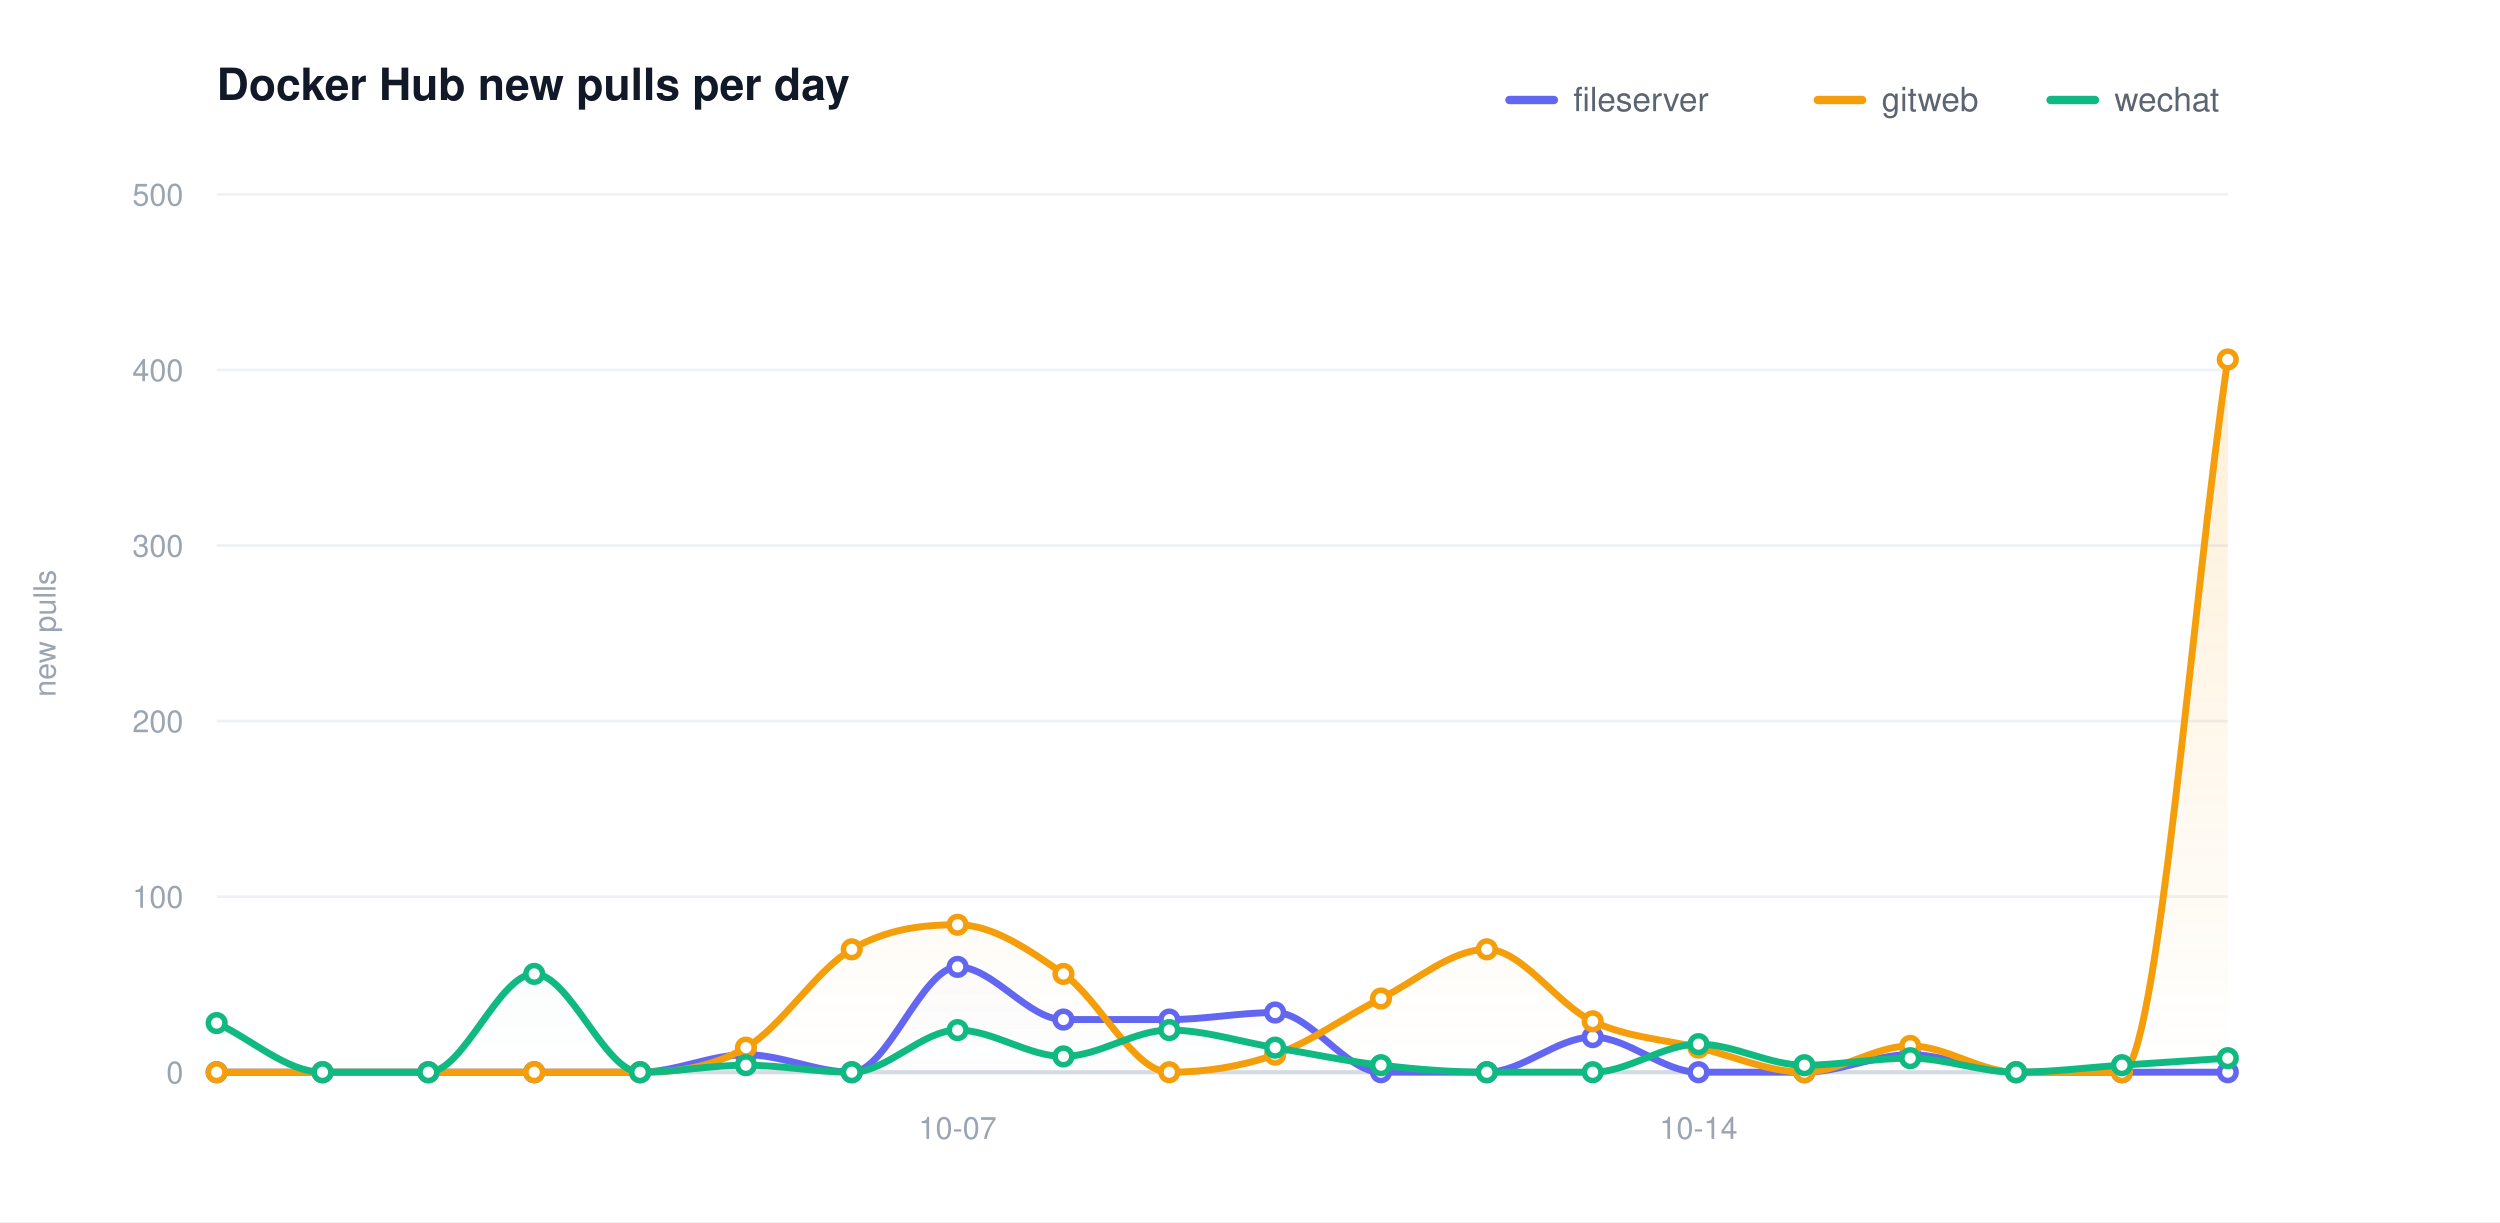
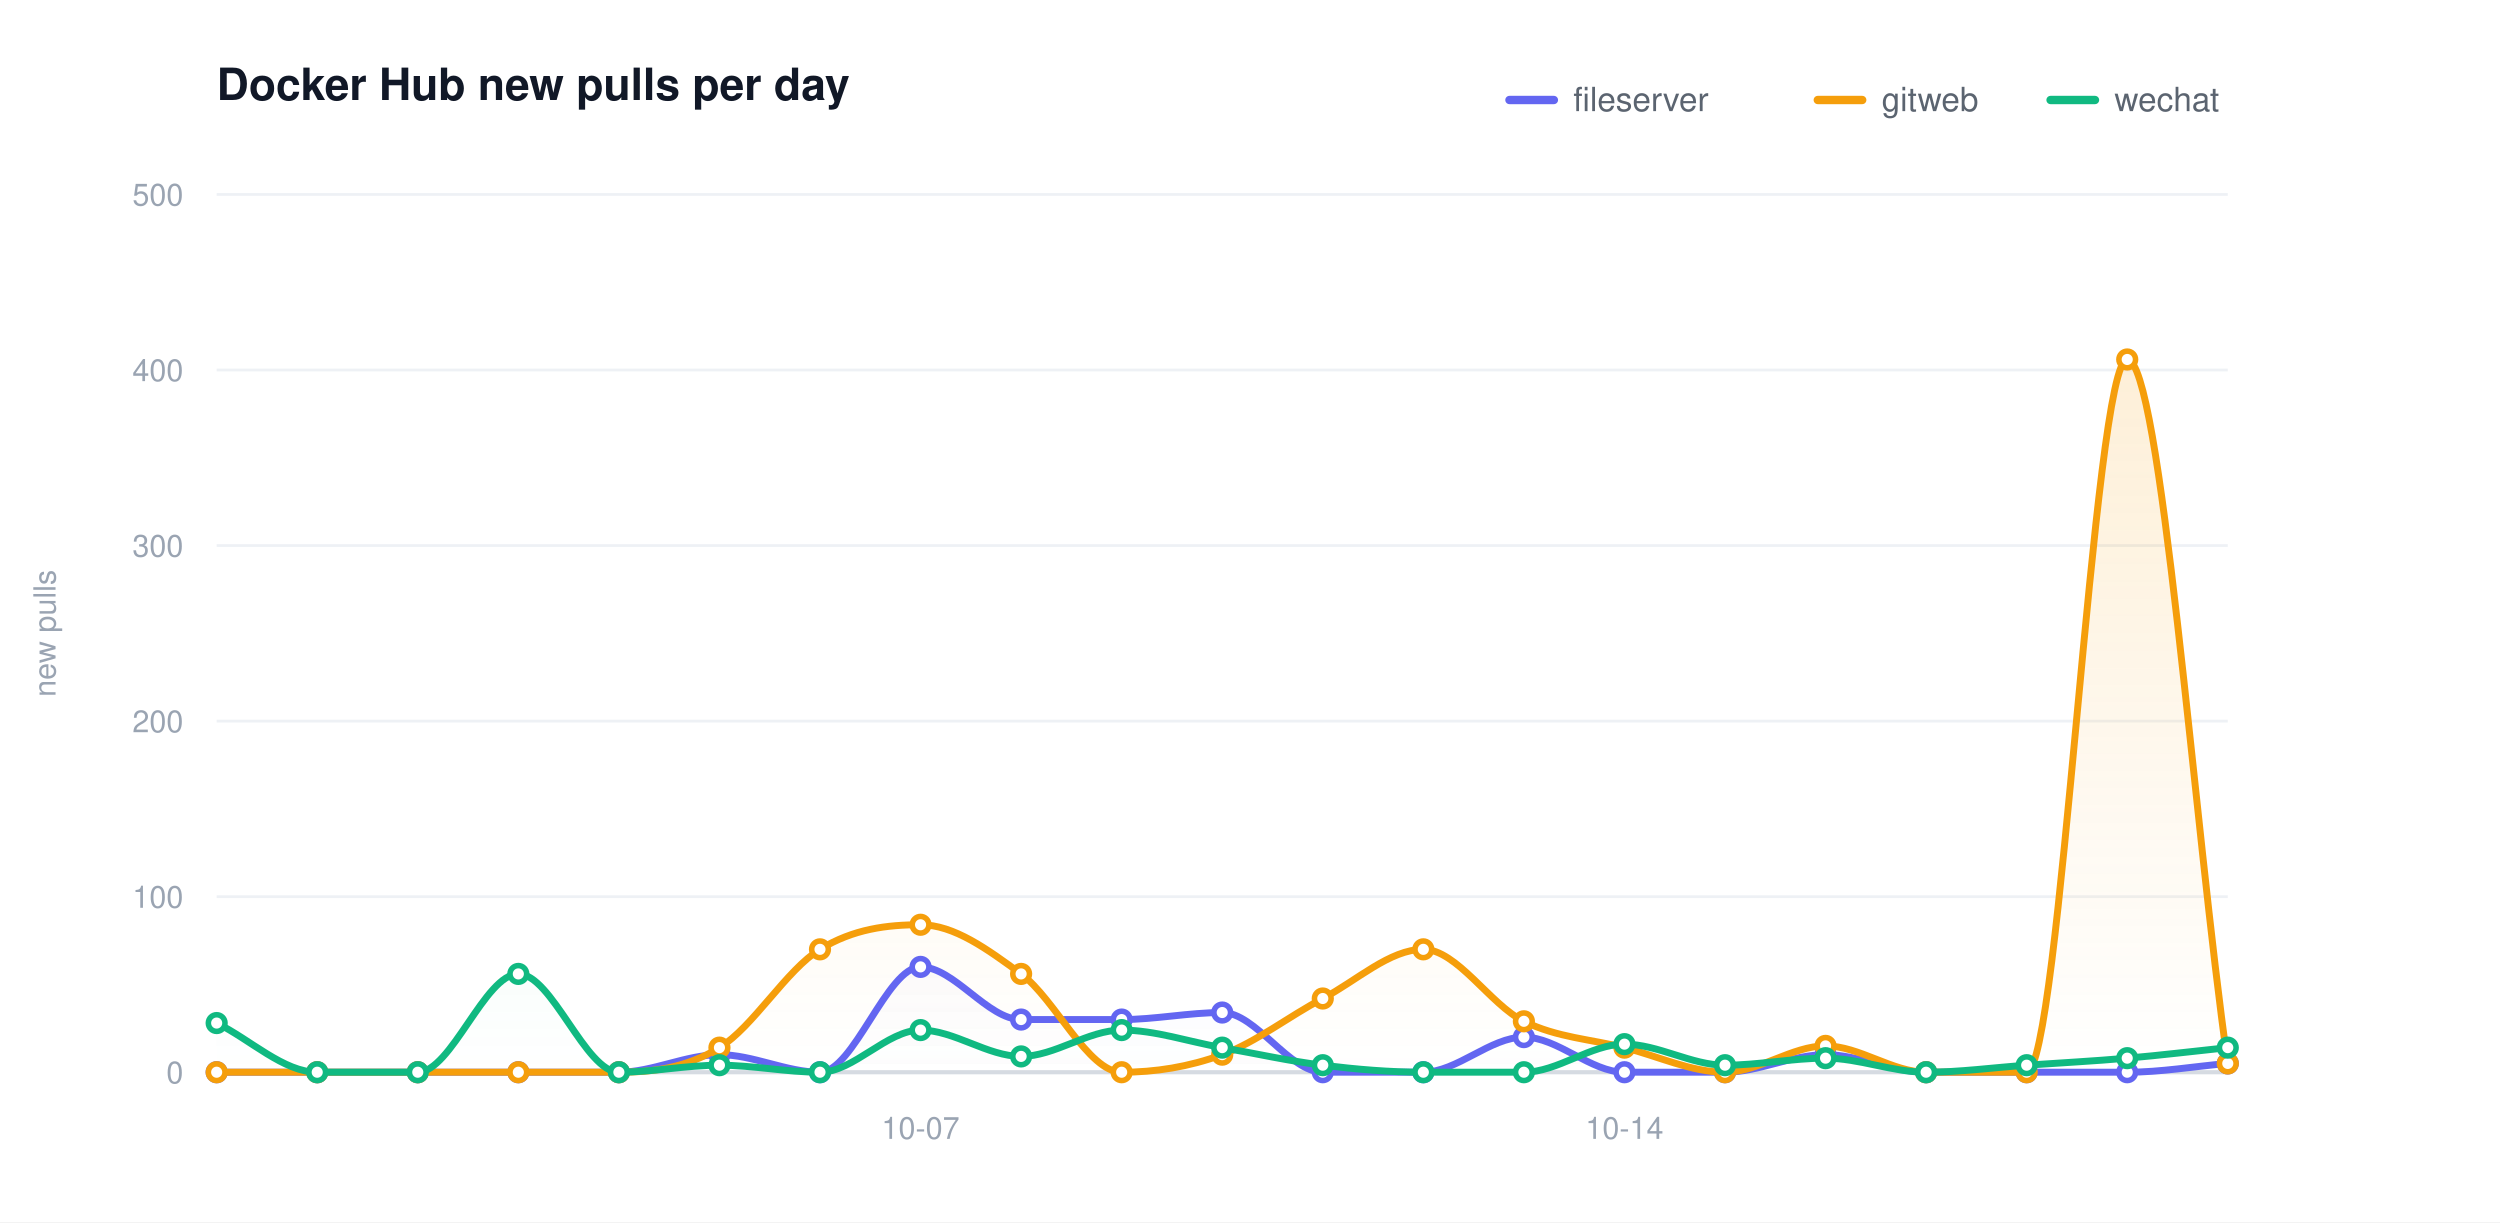
<svg xmlns="http://www.w3.org/2000/svg" width="900" height="440" viewBox="0 0 900 440" role="img" aria-label="Docker Hub new pulls per day">
  <defs>
    <linearGradient id="grad0" gradientUnits="userSpaceOnUse" x1="0" y1="70.00" x2="0" y2="386.00">
      <stop offset="0" stop-color="#6366f1" stop-opacity="0.20" />
      <stop offset="1" stop-color="#6366f1" stop-opacity="0" />
    </linearGradient>
    <linearGradient id="grad1" gradientUnits="userSpaceOnUse" x1="0" y1="70.00" x2="0" y2="386.00">
      <stop offset="0" stop-color="#f59e0b" stop-opacity="0.20" />
      <stop offset="1" stop-color="#f59e0b" stop-opacity="0" />
    </linearGradient>
    <linearGradient id="grad2" gradientUnits="userSpaceOnUse" x1="0" y1="70.00" x2="0" y2="386.00">
      <stop offset="0" stop-color="#10b981" stop-opacity="0.20" />
      <stop offset="1" stop-color="#10b981" stop-opacity="0" />
    </linearGradient>
  </defs>
  <style>text{font-family:-apple-system,BlinkMacSystemFont,"Segoe UI",Helvetica,Arial,sans-serif}.t{font-size:16px;font-weight:600;fill:#111827}.y{font-size:11px;fill:#9aa4b2}.x{font-size:11px;fill:#9aa4b2}.l{font-size:12px;fill:#5b6470}.e{font-size:11px;font-weight:600}</style>
  <rect width="900" height="440" fill="#ffffff" />
  <text class="t" x="78.00" y="36">Docker Hub new pulls per day</text>
  <text class="y" x="20" y="228.00" transform="rotate(-90 20 228.00)" text-anchor="middle">new pulls</text>
  <line x1="78.00" y1="386.00" x2="802.00" y2="386.00" stroke="#eef1f5" stroke-width="1" />
  <text class="y" x="66.00" y="390.00" text-anchor="end">0</text>
  <line x1="78.00" y1="322.80" x2="802.00" y2="322.80" stroke="#eef1f5" stroke-width="1" />
  <text class="y" x="66.00" y="326.80" text-anchor="end">100</text>
  <line x1="78.00" y1="259.60" x2="802.00" y2="259.60" stroke="#eef1f5" stroke-width="1" />
  <text class="y" x="66.00" y="263.60" text-anchor="end">200</text>
  <line x1="78.00" y1="196.40" x2="802.00" y2="196.40" stroke="#eef1f5" stroke-width="1" />
  <text class="y" x="66.00" y="200.40" text-anchor="end">300</text>
  <line x1="78.00" y1="133.20" x2="802.00" y2="133.20" stroke="#eef1f5" stroke-width="1" />
  <text class="y" x="66.00" y="137.20" text-anchor="end">400</text>
  <line x1="78.00" y1="70.00" x2="802.00" y2="70.00" stroke="#eef1f5" stroke-width="1" />
  <text class="y" x="66.00" y="74.00" text-anchor="end">500</text>
  <line x1="78.00" y1="386.00" x2="802.00" y2="386.00" stroke="#d6dbe2" stroke-width="1.5" />
-   <text class="x" x="344.74" y="410.00" text-anchor="middle">10-07</text>
-   <text class="x" x="611.47" y="410.00" text-anchor="middle">10-14</text>
-   <path d="M 78.00 386.00 C 90.70 386.00 103.40 386.00 116.11 386.00 C 128.81 386.00 141.51 386.00 154.21 386.00 C 166.91 386.00 179.61 386.00 192.32 386.00 C 205.02 386.00 217.72 386.00 230.42 386.00 C 243.12 386.00 255.82 379.68 268.53 379.68 C 281.23 379.68 293.93 386.00 306.63 386.00 C 319.33 386.00 332.04 348.08 344.74 348.08 C 357.44 348.08 370.14 367.04 382.84 367.04 C 395.54 367.04 408.25 367.04 420.95 367.04 C 433.65 367.04 446.35 364.51 459.05 364.51 C 471.75 364.51 484.46 386.00 497.16 386.00 C 509.86 386.00 522.56 386.00 535.26 386.00 C 547.96 386.00 560.67 373.36 573.37 373.36 C 586.07 373.36 598.77 386.00 611.47 386.00 C 624.18 386.00 636.88 386.00 649.58 386.00 C 662.28 386.00 674.98 379.68 687.68 379.68 C 700.39 379.68 713.09 386.00 725.79 386.00 C 738.49 386.00 751.19 386.00 763.89 386.00 C 776.60 386.00 789.30 386.00 802.00 386.00 L 802.00 386.00 L 78.00 386.00 Z" fill="url(#grad0)" stroke="none" />
-   <path d="M 78.00 386.00 C 90.70 386.00 103.40 386.00 116.11 386.00 C 128.81 386.00 141.51 386.00 154.21 386.00 C 166.91 386.00 179.61 386.00 192.32 386.00 C 205.02 386.00 217.72 386.00 230.42 386.00 C 243.12 386.00 255.82 384.53 268.53 377.15 C 281.23 369.78 293.93 349.13 306.63 341.76 C 319.33 334.39 332.04 332.91 344.74 332.91 C 357.44 332.91 370.14 341.76 382.84 350.61 C 395.54 359.46 408.25 386.00 420.95 386.00 C 433.65 386.00 446.35 384.10 459.05 379.68 C 471.75 375.26 484.46 365.78 497.16 359.46 C 509.86 353.14 522.56 341.76 535.26 341.76 C 547.96 341.76 560.67 361.77 573.37 367.67 C 586.07 373.57 598.77 374.10 611.47 377.15 C 624.18 380.21 636.88 386.00 649.58 386.00 C 662.28 386.00 674.98 376.52 687.68 376.52 C 700.39 376.52 713.09 386.00 725.79 386.00 C 738.49 386.00 751.19 386.00 763.89 386.00 C 776.60 386.00 789.30 214.94 802.00 129.41 L 802.00 386.00 L 78.00 386.00 Z" fill="url(#grad1)" stroke="none" />
-   <path d="M 78.00 368.30 C 90.70 374.20 103.40 386.00 116.11 386.00 C 128.81 386.00 141.51 386.00 154.21 386.00 C 166.91 386.00 179.61 350.61 192.32 350.61 C 205.02 350.61 217.72 386.00 230.42 386.00 C 243.12 386.00 255.82 383.47 268.53 383.47 C 281.23 383.47 293.93 386.00 306.63 386.00 C 319.33 386.00 332.04 370.83 344.74 370.83 C 357.44 370.83 370.14 380.31 382.84 380.31 C 395.54 380.31 408.25 370.83 420.95 370.83 C 433.65 370.83 446.35 375.05 459.05 377.15 C 471.75 379.26 484.46 382.00 497.16 383.47 C 509.86 384.95 522.56 386.00 535.26 386.00 C 547.96 386.00 560.67 386.00 573.37 386.00 C 586.07 386.00 598.77 375.89 611.47 375.89 C 624.18 375.89 636.88 383.47 649.58 383.47 C 662.28 383.47 674.98 380.94 687.68 380.94 C 700.39 380.94 713.09 386.00 725.79 386.00 C 738.49 386.00 751.19 384.31 763.89 383.47 C 776.60 382.63 789.30 381.79 802.00 380.94 L 802.00 386.00 L 78.00 386.00 Z" fill="url(#grad2)" stroke="none" />
-   <path d="M 78.00 386.00 C 90.70 386.00 103.40 386.00 116.11 386.00 C 128.81 386.00 141.51 386.00 154.21 386.00 C 166.91 386.00 179.61 386.00 192.32 386.00 C 205.02 386.00 217.72 386.00 230.42 386.00 C 243.12 386.00 255.82 379.68 268.53 379.68 C 281.23 379.68 293.93 386.00 306.63 386.00 C 319.33 386.00 332.04 348.08 344.74 348.08 C 357.44 348.08 370.14 367.04 382.84 367.04 C 395.54 367.04 408.25 367.04 420.95 367.04 C 433.65 367.04 446.35 364.51 459.05 364.51 C 471.75 364.51 484.46 386.00 497.16 386.00 C 509.86 386.00 522.56 386.00 535.26 386.00 C 547.96 386.00 560.67 373.36 573.37 373.36 C 586.07 373.36 598.77 386.00 611.47 386.00 C 624.18 386.00 636.88 386.00 649.58 386.00 C 662.28 386.00 674.98 379.68 687.68 379.68 C 700.39 379.68 713.09 386.00 725.79 386.00 C 738.49 386.00 751.19 386.00 763.89 386.00 C 776.60 386.00 789.30 386.00 802.00 386.00" fill="none" stroke="#6366f1" stroke-width="2.5" stroke-linecap="round" stroke-linejoin="round" />
+   <text class="x" x="331.40" y="410.00" text-anchor="middle">10-07</text>
+   <text class="x" x="584.80" y="410.00" text-anchor="middle">10-14</text>
+   <path d="M 78.00 386.00 C 90.07 386.00 102.13 386.00 114.20 386.00 C 126.27 386.00 138.33 386.00 150.40 386.00 C 162.47 386.00 174.53 386.00 186.60 386.00 C 198.67 386.00 210.73 386.00 222.80 386.00 C 234.87 386.00 246.93 379.68 259.00 379.68 C 271.07 379.68 283.13 386.00 295.20 386.00 C 307.27 386.00 319.33 348.08 331.40 348.08 C 343.47 348.08 355.53 367.04 367.60 367.04 C 379.67 367.04 391.73 367.04 403.80 367.04 C 415.87 367.04 427.93 364.51 440.00 364.51 C 452.07 364.51 464.13 386.00 476.20 386.00 C 488.27 386.00 500.33 386.00 512.40 386.00 C 524.47 386.00 536.53 373.36 548.60 373.36 C 560.67 373.36 572.73 386.00 584.80 386.00 C 596.87 386.00 608.93 386.00 621.00 386.00 C 633.07 386.00 645.13 379.68 657.20 379.68 C 669.27 379.68 681.33 386.00 693.40 386.00 C 705.47 386.00 717.53 386.00 729.60 386.00 C 741.67 386.00 753.73 386.00 765.80 386.00 C 777.87 386.00 789.93 383.89 802.00 382.84 L 802.00 386.00 L 78.00 386.00 Z" fill="url(#grad0)" stroke="none" />
+   <path d="M 78.00 386.00 C 90.07 386.00 102.13 386.00 114.20 386.00 C 126.27 386.00 138.33 386.00 150.40 386.00 C 162.47 386.00 174.53 386.00 186.60 386.00 C 198.67 386.00 210.73 386.00 222.80 386.00 C 234.87 386.00 246.93 384.53 259.00 377.15 C 271.07 369.78 283.13 349.13 295.20 341.76 C 307.27 334.39 319.33 332.91 331.40 332.91 C 343.47 332.91 355.53 341.76 367.60 350.61 C 379.67 359.46 391.73 386.00 403.80 386.00 C 415.87 386.00 427.93 384.10 440.00 379.68 C 452.07 375.26 464.13 365.78 476.20 359.46 C 488.27 353.14 500.33 341.76 512.40 341.76 C 524.47 341.76 536.53 361.77 548.60 367.67 C 560.67 373.57 572.73 374.10 584.80 377.15 C 596.87 380.21 608.93 386.00 621.00 386.00 C 633.07 386.00 645.13 376.52 657.20 376.52 C 669.27 376.52 681.33 386.00 693.40 386.00 C 705.47 386.00 717.53 386.00 729.60 386.00 C 741.67 386.00 753.73 129.41 765.80 129.41 C 777.87 129.41 789.93 298.36 802.00 382.84 L 802.00 386.00 L 78.00 386.00 Z" fill="url(#grad1)" stroke="none" />
+   <path d="M 78.00 368.30 C 90.07 374.20 102.13 386.00 114.20 386.00 C 126.27 386.00 138.33 386.00 150.40 386.00 C 162.47 386.00 174.53 350.61 186.60 350.61 C 198.67 350.61 210.73 386.00 222.80 386.00 C 234.87 386.00 246.93 383.47 259.00 383.47 C 271.07 383.47 283.13 386.00 295.20 386.00 C 307.27 386.00 319.33 370.83 331.40 370.83 C 343.47 370.83 355.53 380.31 367.60 380.31 C 379.67 380.31 391.73 370.83 403.80 370.83 C 415.87 370.83 427.93 375.05 440.00 377.15 C 452.07 379.26 464.13 382.00 476.20 383.47 C 488.27 384.95 500.33 386.00 512.40 386.00 C 524.47 386.00 536.53 386.00 548.60 386.00 C 560.67 386.00 572.73 375.89 584.80 375.89 C 596.87 375.89 608.93 383.47 621.00 383.47 C 633.07 383.47 645.13 380.94 657.20 380.94 C 669.27 380.94 681.33 386.00 693.40 386.00 C 705.47 386.00 717.53 384.31 729.60 383.47 C 741.67 382.63 753.73 382.00 765.80 380.94 C 777.87 379.89 789.93 378.42 802.00 377.15 L 802.00 386.00 L 78.00 386.00 Z" fill="url(#grad2)" stroke="none" />
+   <path d="M 78.00 386.00 C 90.07 386.00 102.13 386.00 114.20 386.00 C 126.27 386.00 138.33 386.00 150.40 386.00 C 162.47 386.00 174.53 386.00 186.60 386.00 C 198.67 386.00 210.73 386.00 222.80 386.00 C 234.87 386.00 246.93 379.68 259.00 379.68 C 271.07 379.68 283.13 386.00 295.20 386.00 C 307.27 386.00 319.33 348.08 331.40 348.08 C 343.47 348.08 355.53 367.04 367.60 367.04 C 379.67 367.04 391.73 367.04 403.80 367.04 C 415.87 367.04 427.93 364.51 440.00 364.51 C 452.07 364.51 464.13 386.00 476.20 386.00 C 488.27 386.00 500.33 386.00 512.40 386.00 C 524.47 386.00 536.53 373.36 548.60 373.36 C 560.67 373.36 572.73 386.00 584.80 386.00 C 596.87 386.00 608.93 386.00 621.00 386.00 C 633.07 386.00 645.13 379.68 657.20 379.68 C 669.27 379.68 681.33 386.00 693.40 386.00 C 705.47 386.00 717.53 386.00 729.60 386.00 C 741.67 386.00 753.73 386.00 765.80 386.00 C 777.87 386.00 789.93 383.89 802.00 382.84" fill="none" stroke="#6366f1" stroke-width="2.5" stroke-linecap="round" stroke-linejoin="round" />
  <circle cx="78.00" cy="386.00" r="3" fill="#ffffff" stroke="#6366f1" stroke-width="2" />
-   <circle cx="116.11" cy="386.00" r="3" fill="#ffffff" stroke="#6366f1" stroke-width="2" />
-   <circle cx="154.21" cy="386.00" r="3" fill="#ffffff" stroke="#6366f1" stroke-width="2" />
-   <circle cx="192.32" cy="386.00" r="3" fill="#ffffff" stroke="#6366f1" stroke-width="2" />
-   <circle cx="230.42" cy="386.00" r="3" fill="#ffffff" stroke="#6366f1" stroke-width="2" />
-   <circle cx="268.53" cy="379.68" r="3" fill="#ffffff" stroke="#6366f1" stroke-width="2" />
-   <circle cx="306.63" cy="386.00" r="3" fill="#ffffff" stroke="#6366f1" stroke-width="2" />
-   <circle cx="344.74" cy="348.08" r="3" fill="#ffffff" stroke="#6366f1" stroke-width="2" />
-   <circle cx="382.84" cy="367.04" r="3" fill="#ffffff" stroke="#6366f1" stroke-width="2" />
-   <circle cx="420.95" cy="367.04" r="3" fill="#ffffff" stroke="#6366f1" stroke-width="2" />
-   <circle cx="459.05" cy="364.51" r="3" fill="#ffffff" stroke="#6366f1" stroke-width="2" />
-   <circle cx="497.16" cy="386.00" r="3" fill="#ffffff" stroke="#6366f1" stroke-width="2" />
-   <circle cx="535.26" cy="386.00" r="3" fill="#ffffff" stroke="#6366f1" stroke-width="2" />
-   <circle cx="573.37" cy="373.36" r="3" fill="#ffffff" stroke="#6366f1" stroke-width="2" />
-   <circle cx="611.47" cy="386.00" r="3" fill="#ffffff" stroke="#6366f1" stroke-width="2" />
-   <circle cx="649.58" cy="386.00" r="3" fill="#ffffff" stroke="#6366f1" stroke-width="2" />
-   <circle cx="687.68" cy="379.68" r="3" fill="#ffffff" stroke="#6366f1" stroke-width="2" />
-   <circle cx="725.79" cy="386.00" r="3" fill="#ffffff" stroke="#6366f1" stroke-width="2" />
-   <circle cx="763.89" cy="386.00" r="3" fill="#ffffff" stroke="#6366f1" stroke-width="2" />
-   <circle cx="802.00" cy="386.00" r="3" fill="#ffffff" stroke="#6366f1" stroke-width="2" />
-   <path d="M 78.00 386.00 C 90.70 386.00 103.40 386.00 116.11 386.00 C 128.81 386.00 141.51 386.00 154.21 386.00 C 166.91 386.00 179.61 386.00 192.32 386.00 C 205.02 386.00 217.72 386.00 230.42 386.00 C 243.12 386.00 255.82 384.53 268.53 377.15 C 281.23 369.78 293.93 349.13 306.63 341.76 C 319.33 334.39 332.04 332.91 344.74 332.91 C 357.44 332.91 370.14 341.76 382.84 350.61 C 395.54 359.46 408.25 386.00 420.95 386.00 C 433.65 386.00 446.35 384.10 459.05 379.68 C 471.75 375.26 484.46 365.78 497.16 359.46 C 509.86 353.14 522.56 341.76 535.26 341.76 C 547.96 341.76 560.67 361.77 573.37 367.67 C 586.07 373.57 598.77 374.10 611.47 377.15 C 624.18 380.21 636.88 386.00 649.58 386.00 C 662.28 386.00 674.98 376.52 687.68 376.52 C 700.39 376.52 713.09 386.00 725.79 386.00 C 738.49 386.00 751.19 386.00 763.89 386.00 C 776.60 386.00 789.30 214.94 802.00 129.41" fill="none" stroke="#f59e0b" stroke-width="2.5" stroke-linecap="round" stroke-linejoin="round" />
+   <circle cx="114.20" cy="386.00" r="3" fill="#ffffff" stroke="#6366f1" stroke-width="2" />
+   <circle cx="150.40" cy="386.00" r="3" fill="#ffffff" stroke="#6366f1" stroke-width="2" />
+   <circle cx="186.60" cy="386.00" r="3" fill="#ffffff" stroke="#6366f1" stroke-width="2" />
+   <circle cx="222.80" cy="386.00" r="3" fill="#ffffff" stroke="#6366f1" stroke-width="2" />
+   <circle cx="259.00" cy="379.68" r="3" fill="#ffffff" stroke="#6366f1" stroke-width="2" />
+   <circle cx="295.20" cy="386.00" r="3" fill="#ffffff" stroke="#6366f1" stroke-width="2" />
+   <circle cx="331.40" cy="348.08" r="3" fill="#ffffff" stroke="#6366f1" stroke-width="2" />
+   <circle cx="367.60" cy="367.04" r="3" fill="#ffffff" stroke="#6366f1" stroke-width="2" />
+   <circle cx="403.80" cy="367.04" r="3" fill="#ffffff" stroke="#6366f1" stroke-width="2" />
+   <circle cx="440.00" cy="364.51" r="3" fill="#ffffff" stroke="#6366f1" stroke-width="2" />
+   <circle cx="476.20" cy="386.00" r="3" fill="#ffffff" stroke="#6366f1" stroke-width="2" />
+   <circle cx="512.40" cy="386.00" r="3" fill="#ffffff" stroke="#6366f1" stroke-width="2" />
+   <circle cx="548.60" cy="373.36" r="3" fill="#ffffff" stroke="#6366f1" stroke-width="2" />
+   <circle cx="584.80" cy="386.00" r="3" fill="#ffffff" stroke="#6366f1" stroke-width="2" />
+   <circle cx="621.00" cy="386.00" r="3" fill="#ffffff" stroke="#6366f1" stroke-width="2" />
+   <circle cx="657.20" cy="379.68" r="3" fill="#ffffff" stroke="#6366f1" stroke-width="2" />
+   <circle cx="693.40" cy="386.00" r="3" fill="#ffffff" stroke="#6366f1" stroke-width="2" />
+   <circle cx="729.60" cy="386.00" r="3" fill="#ffffff" stroke="#6366f1" stroke-width="2" />
+   <circle cx="765.80" cy="386.00" r="3" fill="#ffffff" stroke="#6366f1" stroke-width="2" />
+   <circle cx="802.00" cy="382.84" r="3" fill="#ffffff" stroke="#6366f1" stroke-width="2" />
+   <path d="M 78.00 386.00 C 90.07 386.00 102.13 386.00 114.20 386.00 C 126.27 386.00 138.33 386.00 150.40 386.00 C 162.47 386.00 174.53 386.00 186.60 386.00 C 198.67 386.00 210.73 386.00 222.80 386.00 C 234.87 386.00 246.93 384.53 259.00 377.15 C 271.07 369.78 283.13 349.13 295.20 341.76 C 307.27 334.39 319.33 332.91 331.40 332.91 C 343.47 332.91 355.53 341.76 367.60 350.61 C 379.67 359.46 391.73 386.00 403.80 386.00 C 415.87 386.00 427.93 384.10 440.00 379.68 C 452.07 375.26 464.13 365.78 476.20 359.46 C 488.27 353.14 500.33 341.76 512.40 341.76 C 524.47 341.76 536.53 361.77 548.60 367.67 C 560.67 373.57 572.73 374.10 584.80 377.15 C 596.87 380.21 608.93 386.00 621.00 386.00 C 633.07 386.00 645.13 376.52 657.20 376.52 C 669.27 376.52 681.33 386.00 693.40 386.00 C 705.47 386.00 717.53 386.00 729.60 386.00 C 741.67 386.00 753.73 129.41 765.80 129.41 C 777.87 129.41 789.93 298.36 802.00 382.84" fill="none" stroke="#f59e0b" stroke-width="2.5" stroke-linecap="round" stroke-linejoin="round" />
  <circle cx="78.00" cy="386.00" r="3" fill="#ffffff" stroke="#f59e0b" stroke-width="2" />
-   <circle cx="116.11" cy="386.00" r="3" fill="#ffffff" stroke="#f59e0b" stroke-width="2" />
-   <circle cx="154.21" cy="386.00" r="3" fill="#ffffff" stroke="#f59e0b" stroke-width="2" />
-   <circle cx="192.32" cy="386.00" r="3" fill="#ffffff" stroke="#f59e0b" stroke-width="2" />
-   <circle cx="230.42" cy="386.00" r="3" fill="#ffffff" stroke="#f59e0b" stroke-width="2" />
-   <circle cx="268.53" cy="377.15" r="3" fill="#ffffff" stroke="#f59e0b" stroke-width="2" />
-   <circle cx="306.63" cy="341.76" r="3" fill="#ffffff" stroke="#f59e0b" stroke-width="2" />
-   <circle cx="344.74" cy="332.91" r="3" fill="#ffffff" stroke="#f59e0b" stroke-width="2" />
-   <circle cx="382.84" cy="350.61" r="3" fill="#ffffff" stroke="#f59e0b" stroke-width="2" />
-   <circle cx="420.95" cy="386.00" r="3" fill="#ffffff" stroke="#f59e0b" stroke-width="2" />
-   <circle cx="459.05" cy="379.68" r="3" fill="#ffffff" stroke="#f59e0b" stroke-width="2" />
-   <circle cx="497.16" cy="359.46" r="3" fill="#ffffff" stroke="#f59e0b" stroke-width="2" />
-   <circle cx="535.26" cy="341.76" r="3" fill="#ffffff" stroke="#f59e0b" stroke-width="2" />
-   <circle cx="573.37" cy="367.67" r="3" fill="#ffffff" stroke="#f59e0b" stroke-width="2" />
-   <circle cx="611.47" cy="377.15" r="3" fill="#ffffff" stroke="#f59e0b" stroke-width="2" />
-   <circle cx="649.58" cy="386.00" r="3" fill="#ffffff" stroke="#f59e0b" stroke-width="2" />
-   <circle cx="687.68" cy="376.52" r="3" fill="#ffffff" stroke="#f59e0b" stroke-width="2" />
-   <circle cx="725.79" cy="386.00" r="3" fill="#ffffff" stroke="#f59e0b" stroke-width="2" />
-   <circle cx="763.89" cy="386.00" r="3" fill="#ffffff" stroke="#f59e0b" stroke-width="2" />
-   <circle cx="802.00" cy="129.41" r="3" fill="#ffffff" stroke="#f59e0b" stroke-width="2" />
-   <path d="M 78.00 368.30 C 90.70 374.20 103.40 386.00 116.11 386.00 C 128.81 386.00 141.51 386.00 154.21 386.00 C 166.91 386.00 179.61 350.61 192.32 350.61 C 205.02 350.61 217.72 386.00 230.42 386.00 C 243.12 386.00 255.82 383.47 268.53 383.47 C 281.23 383.47 293.93 386.00 306.63 386.00 C 319.33 386.00 332.04 370.83 344.74 370.83 C 357.44 370.83 370.14 380.31 382.84 380.31 C 395.54 380.31 408.25 370.83 420.95 370.83 C 433.65 370.83 446.35 375.05 459.05 377.15 C 471.75 379.26 484.46 382.00 497.16 383.47 C 509.86 384.95 522.56 386.00 535.26 386.00 C 547.96 386.00 560.67 386.00 573.37 386.00 C 586.07 386.00 598.77 375.89 611.47 375.89 C 624.18 375.89 636.88 383.47 649.58 383.47 C 662.28 383.47 674.98 380.94 687.68 380.94 C 700.39 380.94 713.09 386.00 725.79 386.00 C 738.49 386.00 751.19 384.31 763.89 383.47 C 776.60 382.63 789.30 381.79 802.00 380.94" fill="none" stroke="#10b981" stroke-width="2.5" stroke-linecap="round" stroke-linejoin="round" />
+   <circle cx="114.20" cy="386.00" r="3" fill="#ffffff" stroke="#f59e0b" stroke-width="2" />
+   <circle cx="150.40" cy="386.00" r="3" fill="#ffffff" stroke="#f59e0b" stroke-width="2" />
+   <circle cx="186.60" cy="386.00" r="3" fill="#ffffff" stroke="#f59e0b" stroke-width="2" />
+   <circle cx="222.80" cy="386.00" r="3" fill="#ffffff" stroke="#f59e0b" stroke-width="2" />
+   <circle cx="259.00" cy="377.15" r="3" fill="#ffffff" stroke="#f59e0b" stroke-width="2" />
+   <circle cx="295.20" cy="341.76" r="3" fill="#ffffff" stroke="#f59e0b" stroke-width="2" />
+   <circle cx="331.40" cy="332.91" r="3" fill="#ffffff" stroke="#f59e0b" stroke-width="2" />
+   <circle cx="367.60" cy="350.61" r="3" fill="#ffffff" stroke="#f59e0b" stroke-width="2" />
+   <circle cx="403.80" cy="386.00" r="3" fill="#ffffff" stroke="#f59e0b" stroke-width="2" />
+   <circle cx="440.00" cy="379.68" r="3" fill="#ffffff" stroke="#f59e0b" stroke-width="2" />
+   <circle cx="476.20" cy="359.46" r="3" fill="#ffffff" stroke="#f59e0b" stroke-width="2" />
+   <circle cx="512.40" cy="341.76" r="3" fill="#ffffff" stroke="#f59e0b" stroke-width="2" />
+   <circle cx="548.60" cy="367.67" r="3" fill="#ffffff" stroke="#f59e0b" stroke-width="2" />
+   <circle cx="584.80" cy="377.15" r="3" fill="#ffffff" stroke="#f59e0b" stroke-width="2" />
+   <circle cx="621.00" cy="386.00" r="3" fill="#ffffff" stroke="#f59e0b" stroke-width="2" />
+   <circle cx="657.20" cy="376.52" r="3" fill="#ffffff" stroke="#f59e0b" stroke-width="2" />
+   <circle cx="693.40" cy="386.00" r="3" fill="#ffffff" stroke="#f59e0b" stroke-width="2" />
+   <circle cx="729.60" cy="386.00" r="3" fill="#ffffff" stroke="#f59e0b" stroke-width="2" />
+   <circle cx="765.80" cy="129.41" r="3" fill="#ffffff" stroke="#f59e0b" stroke-width="2" />
+   <circle cx="802.00" cy="382.84" r="3" fill="#ffffff" stroke="#f59e0b" stroke-width="2" />
+   <path d="M 78.00 368.30 C 90.07 374.20 102.13 386.00 114.20 386.00 C 126.27 386.00 138.33 386.00 150.40 386.00 C 162.47 386.00 174.53 350.61 186.60 350.61 C 198.67 350.61 210.73 386.00 222.80 386.00 C 234.87 386.00 246.93 383.47 259.00 383.47 C 271.07 383.47 283.13 386.00 295.20 386.00 C 307.27 386.00 319.33 370.83 331.40 370.83 C 343.47 370.83 355.53 380.31 367.60 380.31 C 379.67 380.31 391.73 370.83 403.80 370.83 C 415.87 370.83 427.93 375.05 440.00 377.15 C 452.07 379.26 464.13 382.00 476.20 383.47 C 488.27 384.95 500.33 386.00 512.40 386.00 C 524.47 386.00 536.53 386.00 548.60 386.00 C 560.67 386.00 572.73 375.89 584.80 375.89 C 596.87 375.89 608.93 383.47 621.00 383.47 C 633.07 383.47 645.13 380.94 657.20 380.94 C 669.27 380.94 681.33 386.00 693.40 386.00 C 705.47 386.00 717.53 384.31 729.60 383.47 C 741.67 382.63 753.73 382.00 765.80 380.94 C 777.87 379.89 789.93 378.42 802.00 377.15" fill="none" stroke="#10b981" stroke-width="2.5" stroke-linecap="round" stroke-linejoin="round" />
  <circle cx="78.00" cy="368.30" r="3" fill="#ffffff" stroke="#10b981" stroke-width="2" />
-   <circle cx="116.11" cy="386.00" r="3" fill="#ffffff" stroke="#10b981" stroke-width="2" />
-   <circle cx="154.21" cy="386.00" r="3" fill="#ffffff" stroke="#10b981" stroke-width="2" />
-   <circle cx="192.32" cy="350.61" r="3" fill="#ffffff" stroke="#10b981" stroke-width="2" />
-   <circle cx="230.42" cy="386.00" r="3" fill="#ffffff" stroke="#10b981" stroke-width="2" />
-   <circle cx="268.53" cy="383.47" r="3" fill="#ffffff" stroke="#10b981" stroke-width="2" />
-   <circle cx="306.63" cy="386.00" r="3" fill="#ffffff" stroke="#10b981" stroke-width="2" />
-   <circle cx="344.74" cy="370.83" r="3" fill="#ffffff" stroke="#10b981" stroke-width="2" />
-   <circle cx="382.84" cy="380.31" r="3" fill="#ffffff" stroke="#10b981" stroke-width="2" />
-   <circle cx="420.95" cy="370.83" r="3" fill="#ffffff" stroke="#10b981" stroke-width="2" />
-   <circle cx="459.05" cy="377.15" r="3" fill="#ffffff" stroke="#10b981" stroke-width="2" />
-   <circle cx="497.16" cy="383.47" r="3" fill="#ffffff" stroke="#10b981" stroke-width="2" />
-   <circle cx="535.26" cy="386.00" r="3" fill="#ffffff" stroke="#10b981" stroke-width="2" />
-   <circle cx="573.37" cy="386.00" r="3" fill="#ffffff" stroke="#10b981" stroke-width="2" />
-   <circle cx="611.47" cy="375.89" r="3" fill="#ffffff" stroke="#10b981" stroke-width="2" />
-   <circle cx="649.58" cy="383.47" r="3" fill="#ffffff" stroke="#10b981" stroke-width="2" />
-   <circle cx="687.68" cy="380.94" r="3" fill="#ffffff" stroke="#10b981" stroke-width="2" />
-   <circle cx="725.79" cy="386.00" r="3" fill="#ffffff" stroke="#10b981" stroke-width="2" />
-   <circle cx="763.89" cy="383.47" r="3" fill="#ffffff" stroke="#10b981" stroke-width="2" />
-   <circle cx="802.00" cy="380.94" r="3" fill="#ffffff" stroke="#10b981" stroke-width="2" />
+   <circle cx="114.20" cy="386.00" r="3" fill="#ffffff" stroke="#10b981" stroke-width="2" />
+   <circle cx="150.40" cy="386.00" r="3" fill="#ffffff" stroke="#10b981" stroke-width="2" />
+   <circle cx="186.60" cy="350.61" r="3" fill="#ffffff" stroke="#10b981" stroke-width="2" />
+   <circle cx="222.80" cy="386.00" r="3" fill="#ffffff" stroke="#10b981" stroke-width="2" />
+   <circle cx="259.00" cy="383.47" r="3" fill="#ffffff" stroke="#10b981" stroke-width="2" />
+   <circle cx="295.20" cy="386.00" r="3" fill="#ffffff" stroke="#10b981" stroke-width="2" />
+   <circle cx="331.40" cy="370.83" r="3" fill="#ffffff" stroke="#10b981" stroke-width="2" />
+   <circle cx="367.60" cy="380.31" r="3" fill="#ffffff" stroke="#10b981" stroke-width="2" />
+   <circle cx="403.80" cy="370.83" r="3" fill="#ffffff" stroke="#10b981" stroke-width="2" />
+   <circle cx="440.00" cy="377.15" r="3" fill="#ffffff" stroke="#10b981" stroke-width="2" />
+   <circle cx="476.20" cy="383.47" r="3" fill="#ffffff" stroke="#10b981" stroke-width="2" />
+   <circle cx="512.40" cy="386.00" r="3" fill="#ffffff" stroke="#10b981" stroke-width="2" />
+   <circle cx="548.60" cy="386.00" r="3" fill="#ffffff" stroke="#10b981" stroke-width="2" />
+   <circle cx="584.80" cy="375.89" r="3" fill="#ffffff" stroke="#10b981" stroke-width="2" />
+   <circle cx="621.00" cy="383.47" r="3" fill="#ffffff" stroke="#10b981" stroke-width="2" />
+   <circle cx="657.20" cy="380.94" r="3" fill="#ffffff" stroke="#10b981" stroke-width="2" />
+   <circle cx="693.40" cy="386.00" r="3" fill="#ffffff" stroke="#10b981" stroke-width="2" />
+   <circle cx="729.60" cy="383.47" r="3" fill="#ffffff" stroke="#10b981" stroke-width="2" />
+   <circle cx="765.80" cy="380.94" r="3" fill="#ffffff" stroke="#10b981" stroke-width="2" />
+   <circle cx="802.00" cy="377.15" r="3" fill="#ffffff" stroke="#10b981" stroke-width="2" />
  <line x1="543.40" y1="36.00" x2="559.40" y2="36.00" stroke="#6366f1" stroke-width="3" stroke-linecap="round" />
  <text class="l" x="566.40" y="40.00">fileserver</text>
  <line x1="654.40" y1="36.00" x2="670.40" y2="36.00" stroke="#f59e0b" stroke-width="3" stroke-linecap="round" />
  <text class="l" x="677.40" y="40.00">gitweb</text>
  <line x1="738.20" y1="36.00" x2="754.20" y2="36.00" stroke="#10b981" stroke-width="3" stroke-linecap="round" />
  <text class="l" x="761.20" y="40.00">wechat</text>
</svg>
